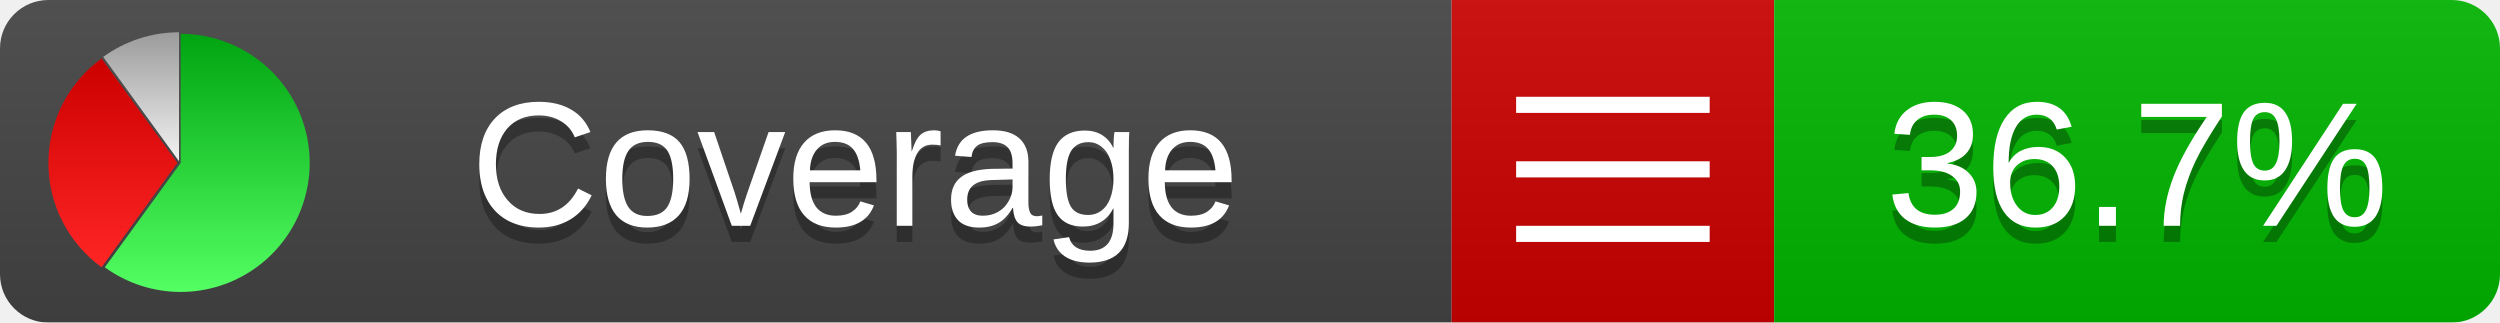
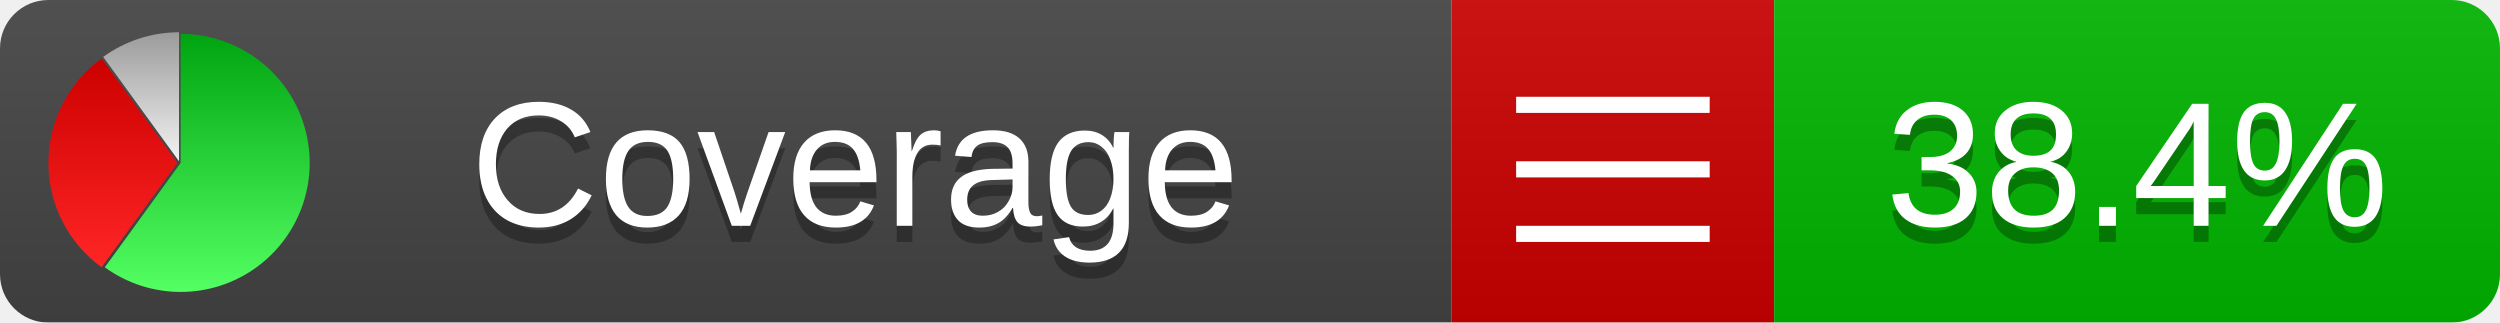
<svg xmlns="http://www.w3.org/2000/svg" xmlns:xlink="http://www.w3.org/1999/xlink" width="155" height="20">
  <style type="text/css">
          
            @keyframes fadeout {
              0 % { visibility: visible; opacity: 1; }
              40% { visibility: visible; opacity: 1; }
              50% { visibility: hidden; opacity: 0; }
              90% { visibility: hidden; opacity: 0; }
              100% { visibility: visible; opacity: 1; }
            }
            @keyframes fadein {
              0% { visibility: hidden; opacity: 0; }
              40% { visibility: hidden; opacity: 0; }
              50% { visibility: visible; opacity: 1; }
              90% { visibility: visible; opacity: 1; }
              100% { visibility: hidden; opacity: 0; }
            }
            .linecoverage {
                animation-duration: 10s;
                animation-name: fadeout;
                animation-iteration-count: infinite;
            }
            .branchcoverage {
                animation-duration: 10s;
                animation-name: fadein;
                animation-iteration-count: infinite;
            }
          
    </style>
  <defs>
    <linearGradient id="gradient" x2="0" y2="100%">
      <stop offset="0" stop-color="#bbb" stop-opacity=".1" />
      <stop offset="1" stop-opacity=".1" />
    </linearGradient>
    <linearGradient id="green" x2="0" y2="100%">
      <stop offset="0" stop-color="#00A410" />
      <stop offset="1" stop-color="#53FF63" />
    </linearGradient>
    <linearGradient id="red" x2="0" y2="100%">
      <stop offset="0" stop-color="#C00" />
      <stop offset="1" stop-color="#FF2525" />
    </linearGradient>
    <linearGradient id="gray" x2="0" y2="100%">
      <stop offset="0" stop-color="#9B9B9B" />
      <stop offset="1" stop-color="#F3F3F3" />
    </linearGradient>
    <mask id="mask">
      <rect width="155" height="20" rx="3" fill="#fff" />
    </mask>
    <g id="icon">
      <path style="fill:url(#green);" d="M205,202.5 l0,-200 a200,200 0 1,1 -117.558,361.803 z" />
      <path style="fill:url(#red);" d="M200,202.5 l-117.558,161.803 a200,200 0 0,1 0,-323.607 z" />
      <path style="fill:url(#gray);" d="M202.5,200 l-117.558,-161.803 a200,200 0 0,1 117.558,-38.196 z" />
    </g>
  </defs>
  <g mask="url(#mask)">
    <rect x="0" y="0" width="90" height="20" fill="#444" />
    <rect x="90" y="0" width="20" height="20" fill="#c00" />
    <rect x="110" y="0" width="45" height="20" fill="#00B600" />
    <rect x="0" y="0" width="155" height="20" fill="url(#gradient)" />
  </g>
  <g>
    <path class="" stroke="#fff" d="M94 6.5 h12 M94 10.5 h12 M94 14.5 h12" />
  </g>
  <g fill="#fff" text-anchor="middle" font-family="Verdana,Arial,Geneva,sans-serif" font-size="11">
    <a xlink:href="https://github.com/danielpalme/ReportGenerator" target="_top">
      <use xlink:href="#icon" transform="translate(3,2) scale(.04)" />
    </a>
    <text x="53" y="15" fill="#010101" fill-opacity=".3">Coverage</text>
    <text x="53" y="14" fill="#fff">Coverage</text>
-     <text class="" x="132.5" y="15" fill="#010101" fill-opacity=".3">36.7%</text>
-     <text class="" x="132.5" y="14">36.7%</text>
+     <text class="" x="132.5" y="15" fill="#010101" fill-opacity=".3">38.4%</text>
+     <text class="" x="132.5" y="14">38.4%</text>
  </g>
  <g>
    <rect class="" x="90" y="0" width="65" height="20" fill-opacity="0" />
  </g>
</svg>
